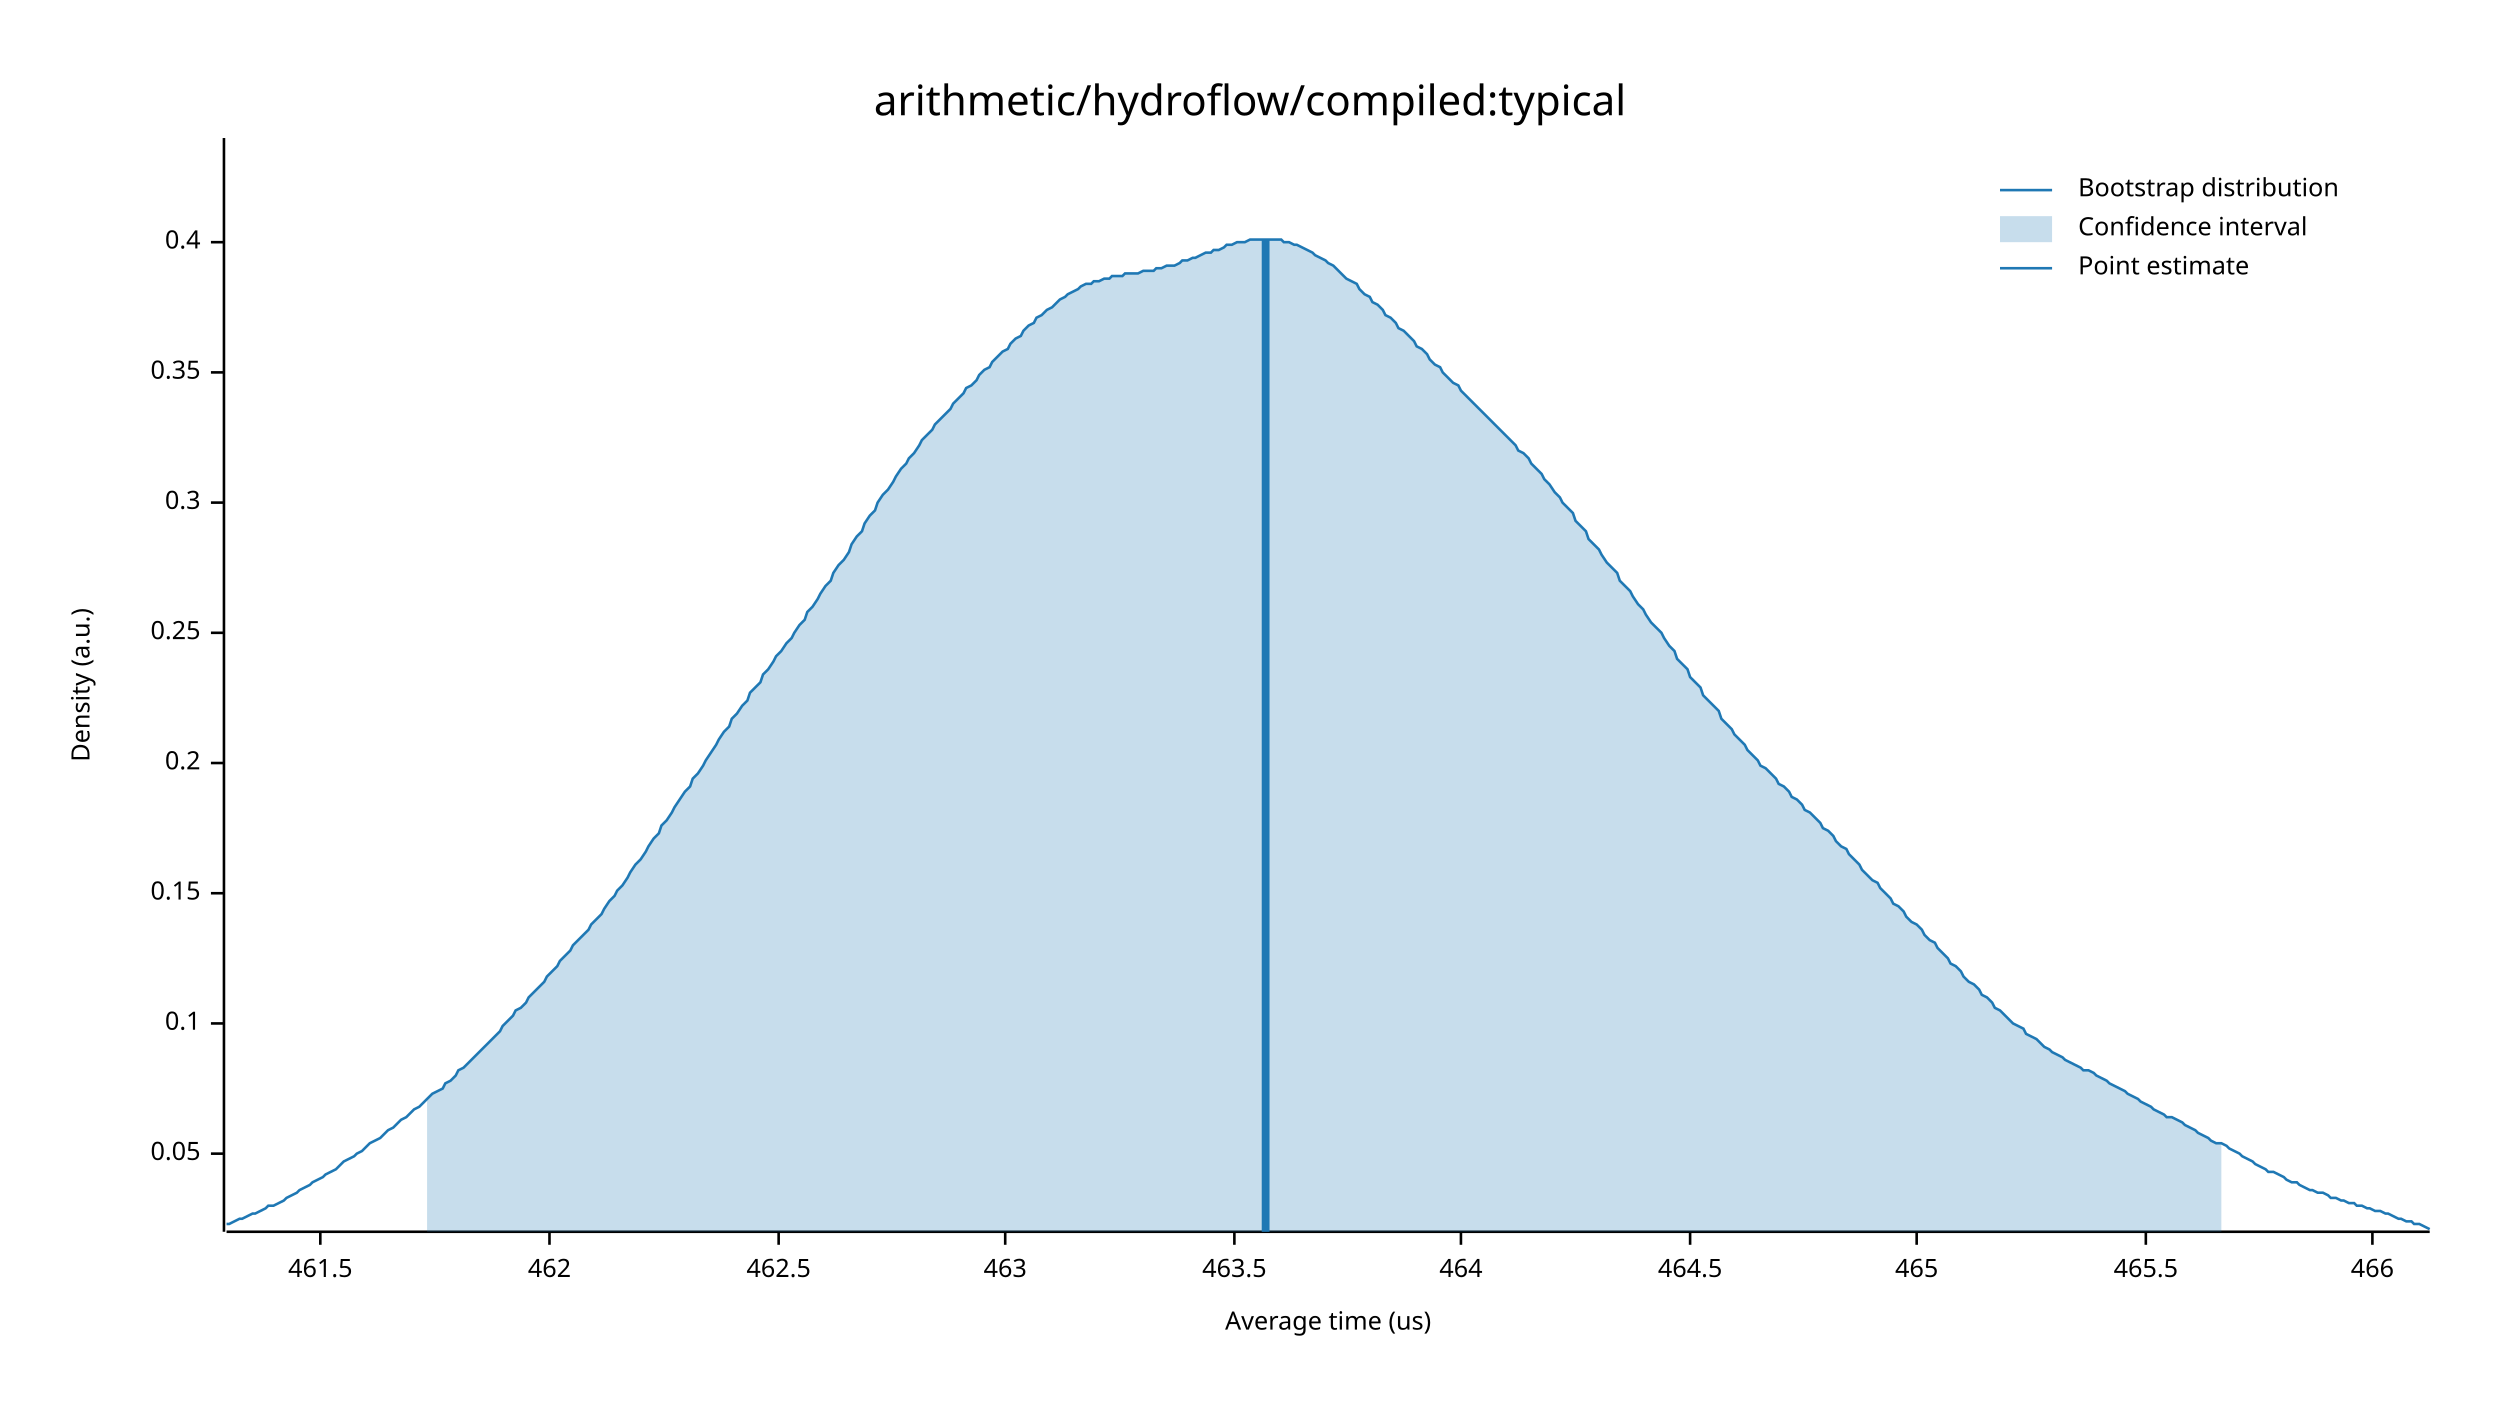
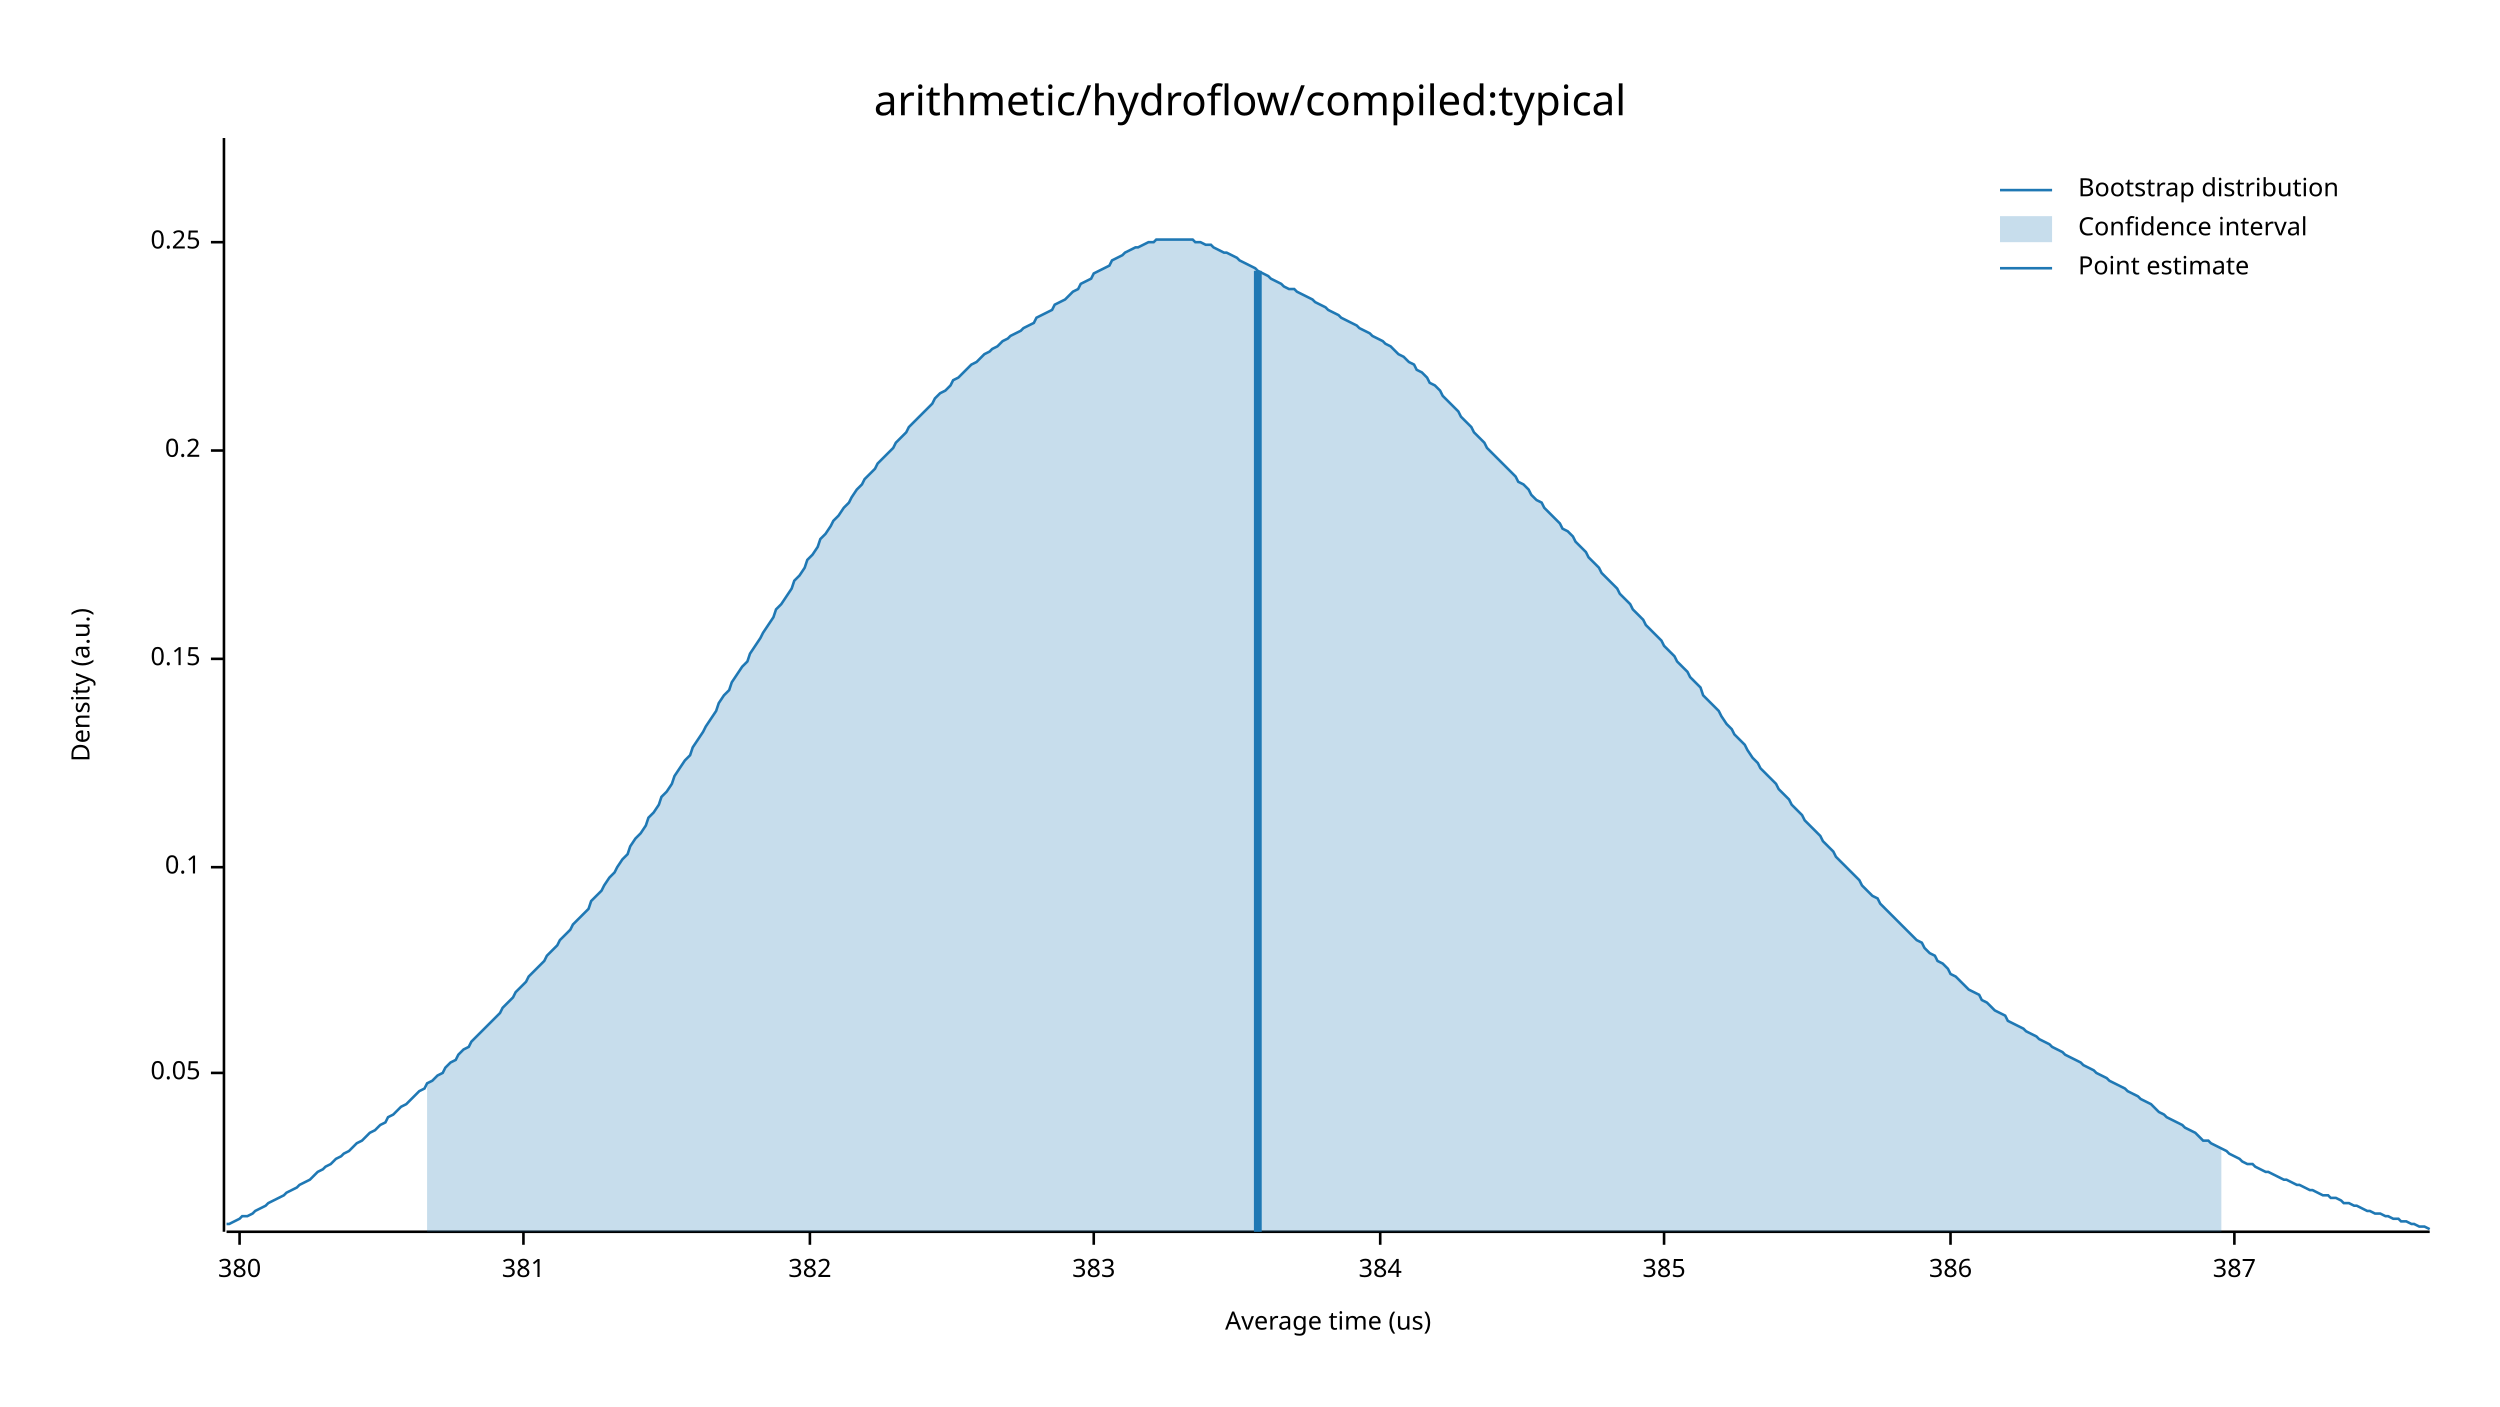
<svg xmlns="http://www.w3.org/2000/svg" width="960" height="540" viewBox="0 0 960 540">
  <text x="480" y="32" dy="0.76em" text-anchor="middle" font-family="sans-serif" font-size="16.129" opacity="1" fill="#000000">
arithmetic/hydroflow/compiled:typical
</text>
  <text x="27" y="263" dy="0.76em" text-anchor="middle" font-family="sans-serif" font-size="9.677" opacity="1" fill="#000000" transform="rotate(270, 27, 263)">
Density (a.u.)
</text>
  <text x="510" y="513" dy="-0.5ex" text-anchor="middle" font-family="sans-serif" font-size="9.677" opacity="1" fill="#000000">
Average time (us)
</text>
  <polyline fill="none" opacity="1" stroke="#000000" stroke-width="1" points="86,53 86,473 " />
-   <text x="77" y="443" dy="0.5ex" text-anchor="end" font-family="sans-serif" font-size="9.677" opacity="1" fill="#000000">
+   <text x="77" y="412" dy="0.5ex" text-anchor="end" font-family="sans-serif" font-size="9.677" opacity="1" fill="#000000">
0.05
</text>
-   <polyline fill="none" opacity="1" stroke="#000000" stroke-width="1" points="81,443 86,443 " />
-   <text x="77" y="393" dy="0.5ex" text-anchor="end" font-family="sans-serif" font-size="9.677" opacity="1" fill="#000000">
+   <polyline fill="none" opacity="1" stroke="#000000" stroke-width="1" points="81,412 86,412 " />
+   <text x="77" y="333" dy="0.5ex" text-anchor="end" font-family="sans-serif" font-size="9.677" opacity="1" fill="#000000">
0.1
</text>
-   <polyline fill="none" opacity="1" stroke="#000000" stroke-width="1" points="81,393 86,393 " />
-   <text x="77" y="343" dy="0.5ex" text-anchor="end" font-family="sans-serif" font-size="9.677" opacity="1" fill="#000000">
+   <polyline fill="none" opacity="1" stroke="#000000" stroke-width="1" points="81,333 86,333 " />
+   <text x="77" y="253" dy="0.5ex" text-anchor="end" font-family="sans-serif" font-size="9.677" opacity="1" fill="#000000">
0.15
</text>
-   <polyline fill="none" opacity="1" stroke="#000000" stroke-width="1" points="81,343 86,343 " />
-   <text x="77" y="293" dy="0.5ex" text-anchor="end" font-family="sans-serif" font-size="9.677" opacity="1" fill="#000000">
+   <polyline fill="none" opacity="1" stroke="#000000" stroke-width="1" points="81,253 86,253 " />
+   <text x="77" y="173" dy="0.5ex" text-anchor="end" font-family="sans-serif" font-size="9.677" opacity="1" fill="#000000">
0.2
</text>
-   <polyline fill="none" opacity="1" stroke="#000000" stroke-width="1" points="81,293 86,293 " />
-   <text x="77" y="243" dy="0.5ex" text-anchor="end" font-family="sans-serif" font-size="9.677" opacity="1" fill="#000000">
+   <polyline fill="none" opacity="1" stroke="#000000" stroke-width="1" points="81,173 86,173 " />
+   <text x="77" y="93" dy="0.5ex" text-anchor="end" font-family="sans-serif" font-size="9.677" opacity="1" fill="#000000">
0.25
- </text>
-   <polyline fill="none" opacity="1" stroke="#000000" stroke-width="1" points="81,243 86,243 " />
-   <text x="77" y="193" dy="0.5ex" text-anchor="end" font-family="sans-serif" font-size="9.677" opacity="1" fill="#000000">
- 0.3
- </text>
-   <polyline fill="none" opacity="1" stroke="#000000" stroke-width="1" points="81,193 86,193 " />
-   <text x="77" y="143" dy="0.5ex" text-anchor="end" font-family="sans-serif" font-size="9.677" opacity="1" fill="#000000">
- 0.35
- </text>
-   <polyline fill="none" opacity="1" stroke="#000000" stroke-width="1" points="81,143 86,143 " />
-   <text x="77" y="93" dy="0.5ex" text-anchor="end" font-family="sans-serif" font-size="9.677" opacity="1" fill="#000000">
- 0.4
</text>
  <polyline fill="none" opacity="1" stroke="#000000" stroke-width="1" points="81,93 86,93 " />
  <polyline fill="none" opacity="1" stroke="#000000" stroke-width="1" points="87,473 933,473 " />
-   <text x="123" y="483" dy="0.76em" text-anchor="middle" font-family="sans-serif" font-size="9.677" opacity="1" fill="#000000">
- 461.5
+   <text x="92" y="483" dy="0.76em" text-anchor="middle" font-family="sans-serif" font-size="9.677" opacity="1" fill="#000000">
+ 380
</text>
-   <polyline fill="none" opacity="1" stroke="#000000" stroke-width="1" points="123,473 123,478 " />
-   <text x="211" y="483" dy="0.76em" text-anchor="middle" font-family="sans-serif" font-size="9.677" opacity="1" fill="#000000">
- 462
+   <polyline fill="none" opacity="1" stroke="#000000" stroke-width="1" points="92,473 92,478 " />
+   <text x="201" y="483" dy="0.76em" text-anchor="middle" font-family="sans-serif" font-size="9.677" opacity="1" fill="#000000">
+ 381
</text>
-   <polyline fill="none" opacity="1" stroke="#000000" stroke-width="1" points="211,473 211,478 " />
-   <text x="299" y="483" dy="0.76em" text-anchor="middle" font-family="sans-serif" font-size="9.677" opacity="1" fill="#000000">
- 462.5
+   <polyline fill="none" opacity="1" stroke="#000000" stroke-width="1" points="201,473 201,478 " />
+   <text x="311" y="483" dy="0.76em" text-anchor="middle" font-family="sans-serif" font-size="9.677" opacity="1" fill="#000000">
+ 382
</text>
-   <polyline fill="none" opacity="1" stroke="#000000" stroke-width="1" points="299,473 299,478 " />
-   <text x="386" y="483" dy="0.76em" text-anchor="middle" font-family="sans-serif" font-size="9.677" opacity="1" fill="#000000">
- 463
+   <polyline fill="none" opacity="1" stroke="#000000" stroke-width="1" points="311,473 311,478 " />
+   <text x="420" y="483" dy="0.76em" text-anchor="middle" font-family="sans-serif" font-size="9.677" opacity="1" fill="#000000">
+ 383
</text>
-   <polyline fill="none" opacity="1" stroke="#000000" stroke-width="1" points="386,473 386,478 " />
-   <text x="474" y="483" dy="0.76em" text-anchor="middle" font-family="sans-serif" font-size="9.677" opacity="1" fill="#000000">
- 463.5
+   <polyline fill="none" opacity="1" stroke="#000000" stroke-width="1" points="420,473 420,478 " />
+   <text x="530" y="483" dy="0.76em" text-anchor="middle" font-family="sans-serif" font-size="9.677" opacity="1" fill="#000000">
+ 384
</text>
-   <polyline fill="none" opacity="1" stroke="#000000" stroke-width="1" points="474,473 474,478 " />
-   <text x="561" y="483" dy="0.76em" text-anchor="middle" font-family="sans-serif" font-size="9.677" opacity="1" fill="#000000">
- 464
+   <polyline fill="none" opacity="1" stroke="#000000" stroke-width="1" points="530,473 530,478 " />
+   <text x="639" y="483" dy="0.76em" text-anchor="middle" font-family="sans-serif" font-size="9.677" opacity="1" fill="#000000">
+ 385
</text>
-   <polyline fill="none" opacity="1" stroke="#000000" stroke-width="1" points="561,473 561,478 " />
-   <text x="649" y="483" dy="0.76em" text-anchor="middle" font-family="sans-serif" font-size="9.677" opacity="1" fill="#000000">
- 464.5
+   <polyline fill="none" opacity="1" stroke="#000000" stroke-width="1" points="639,473 639,478 " />
+   <text x="749" y="483" dy="0.76em" text-anchor="middle" font-family="sans-serif" font-size="9.677" opacity="1" fill="#000000">
+ 386
</text>
-   <polyline fill="none" opacity="1" stroke="#000000" stroke-width="1" points="649,473 649,478 " />
-   <text x="736" y="483" dy="0.76em" text-anchor="middle" font-family="sans-serif" font-size="9.677" opacity="1" fill="#000000">
- 465
+   <polyline fill="none" opacity="1" stroke="#000000" stroke-width="1" points="749,473 749,478 " />
+   <text x="858" y="483" dy="0.76em" text-anchor="middle" font-family="sans-serif" font-size="9.677" opacity="1" fill="#000000">
+ 387
</text>
-   <polyline fill="none" opacity="1" stroke="#000000" stroke-width="1" points="736,473 736,478 " />
-   <text x="824" y="483" dy="0.76em" text-anchor="middle" font-family="sans-serif" font-size="9.677" opacity="1" fill="#000000">
- 465.5
- </text>
-   <polyline fill="none" opacity="1" stroke="#000000" stroke-width="1" points="824,473 824,478 " />
-   <text x="911" y="483" dy="0.76em" text-anchor="middle" font-family="sans-serif" font-size="9.677" opacity="1" fill="#000000">
- 466
- </text>
-   <polyline fill="none" opacity="1" stroke="#000000" stroke-width="1" points="911,473 911,478 " />
-   <polyline fill="none" opacity="1" stroke="#1F78B4" stroke-width="1" points="87,470 88,470 90,469 92,468 93,468 95,467 97,466 98,466 100,465 102,464 103,463 105,463 107,462 109,461 110,460 112,459 114,458 115,457 117,456 119,455 120,454 122,453 124,452 125,451 127,450 129,449 131,447 132,446 134,445 136,444 137,443 139,442 141,440 142,439 144,438 146,437 148,435 149,434 151,433 153,431 154,430 156,429 158,427 159,426 161,425 163,423 164,422 166,420 168,419 170,418 171,416 173,415 175,413 176,411 178,410 180,408 181,407 183,405 185,403 187,401 188,400 190,398 192,396 193,394 195,392 197,390 198,388 200,387 202,385 203,383 205,381 207,379 209,377 210,375 212,373 214,371 215,369 217,367 219,365 220,363 222,361 224,359 226,357 227,355 229,353 231,351 232,349 234,346 236,344 237,342 239,340 241,337 242,335 244,332 246,330 248,327 249,325 251,322 253,320 254,317 256,315 258,312 259,310 261,307 263,304 265,302 266,299 268,297 270,294 271,292 273,289 275,286 276,284 278,281 280,279 281,276 283,274 285,271 287,269 288,266 290,264 292,262 293,259 295,257 297,254 298,252 300,250 302,247 304,245 305,243 307,240 309,238 310,235 312,233 314,230 315,228 317,225 319,223 320,220 322,217 324,215 326,212 327,209 329,206 331,204 332,201 334,198 336,196 337,193 339,190 341,188 343,185 344,183 346,180 348,178 349,176 351,174 353,171 354,169 356,167 358,165 359,163 361,161 363,159 365,157 366,155 368,153 370,151 371,149 373,148 375,146 376,144 378,142 380,141 381,139 383,137 385,135 387,134 388,132 390,130 392,129 393,127 395,125 397,124 398,122 400,121 402,119 404,118 405,117 407,115 409,114 410,113 412,112 414,111 415,110 417,109 419,109 420,108 422,108 424,107 426,107 427,106 429,106 431,106 432,105 434,105 436,105 437,105 439,104 441,104 443,104 444,103 446,103 448,102 449,102 451,102 453,101 454,100 456,100 458,99 459,99 461,98 463,97 465,97 466,96 468,96 470,95 471,94 473,94 475,93 476,93 478,93 480,92 482,92 483,92 485,92 487,92 488,92 490,92 492,92 493,93 495,93 497,94 498,94 500,95 502,96 504,97 505,98 507,99 509,100 510,101 512,102 514,104 515,105 517,107 519,108 521,109 522,111 524,113 526,114 527,116 529,117 531,119 532,121 534,122 536,124 537,126 539,127 541,129 543,131 544,133 546,134 548,136 549,138 551,140 553,141 554,143 556,145 558,147 560,148 561,150 563,152 565,154 566,155 568,157 570,159 571,160 573,162 575,164 576,165 578,167 580,169 582,171 583,173 585,174 587,176 588,178 590,180 592,182 593,184 595,186 597,189 599,191 600,193 602,195 604,197 605,200 607,202 609,204 610,207 612,209 614,211 615,213 617,216 619,218 621,220 622,223 624,225 626,227 627,229 629,232 631,234 632,236 634,239 636,241 638,243 639,245 641,248 643,250 644,253 646,255 648,257 649,260 651,262 653,264 654,267 656,269 658,271 660,273 661,276 663,278 665,280 666,282 668,284 670,286 671,288 673,290 675,292 676,294 678,295 680,297 682,299 683,301 685,302 687,304 688,306 690,307 692,309 693,311 695,312 697,314 699,316 700,318 702,319 704,321 705,323 707,325 709,326 710,328 712,330 714,332 715,334 717,336 719,338 721,339 722,341 724,343 726,345 727,347 729,348 731,350 732,352 734,354 736,355 738,357 739,359 741,361 743,362 744,364 746,366 748,368 749,370 751,371 753,373 754,375 756,377 758,378 760,380 761,382 763,383 765,385 766,387 768,388 770,390 771,391 773,393 775,394 777,395 778,397 780,398 782,399 783,400 785,402 787,403 788,404 790,405 792,406 793,407 795,408 797,409 799,410 800,411 802,411 804,412 805,413 807,414 809,415 810,416 812,417 814,418 816,419 817,420 819,421 821,422 822,423 824,424 826,425 827,426 829,427 831,428 832,429 834,429 836,430 838,431 839,432 841,433 843,434 844,435 846,436 848,437 849,438 851,439 853,439 855,440 856,441 858,442 860,443 861,444 863,445 865,446 866,447 868,448 870,449 871,450 873,450 875,451 877,452 878,453 880,454 882,454 883,455 885,456 887,457 888,457 890,458 892,458 894,459 895,460 897,460 899,461 900,461 902,462 904,462 905,463 907,463 909,464 910,464 912,465 914,465 916,466 917,466 919,467 921,468 922,468 924,469 926,469 927,470 929,470 931,471 933,472 " />
-   <polygon opacity="0.25" fill="#1F78B4" points="164,422 166,420 168,419 170,418 171,416 173,415 175,413 176,411 178,410 180,408 181,407 183,405 185,403 187,401 188,400 190,398 192,396 193,394 195,392 197,390 198,388 200,387 202,385 203,383 205,381 207,379 209,377 210,375 212,373 214,371 215,369 217,367 219,365 220,363 222,361 224,359 226,357 227,355 229,353 231,351 232,349 234,346 236,344 237,342 239,340 241,337 242,335 244,332 246,330 248,327 249,325 251,322 253,320 254,317 256,315 258,312 259,310 261,307 263,304 265,302 266,299 268,297 270,294 271,292 273,289 275,286 276,284 278,281 280,279 281,276 283,274 285,271 287,269 288,266 290,264 292,262 293,259 295,257 297,254 298,252 300,250 302,247 304,245 305,243 307,240 309,238 310,235 312,233 314,230 315,228 317,225 319,223 320,220 322,217 324,215 326,212 327,209 329,206 331,204 332,201 334,198 336,196 337,193 339,190 341,188 343,185 344,183 346,180 348,178 349,176 351,174 353,171 354,169 356,167 358,165 359,163 361,161 363,159 365,157 366,155 368,153 370,151 371,149 373,148 375,146 376,144 378,142 380,141 381,139 383,137 385,135 387,134 388,132 390,130 392,129 393,127 395,125 397,124 398,122 400,121 402,119 404,118 405,117 407,115 409,114 410,113 412,112 414,111 415,110 417,109 419,109 420,108 422,108 424,107 426,107 427,106 429,106 431,106 432,105 434,105 436,105 437,105 439,104 441,104 443,104 444,103 446,103 448,102 449,102 451,102 453,101 454,100 456,100 458,99 459,99 461,98 463,97 465,97 466,96 468,96 470,95 471,94 473,94 475,93 476,93 478,93 480,92 482,92 483,92 485,92 487,92 488,92 490,92 492,92 493,93 495,93 497,94 498,94 500,95 502,96 504,97 505,98 507,99 509,100 510,101 512,102 514,104 515,105 517,107 519,108 521,109 522,111 524,113 526,114 527,116 529,117 531,119 532,121 534,122 536,124 537,126 539,127 541,129 543,131 544,133 546,134 548,136 549,138 551,140 553,141 554,143 556,145 558,147 560,148 561,150 563,152 565,154 566,155 568,157 570,159 571,160 573,162 575,164 576,165 578,167 580,169 582,171 583,173 585,174 587,176 588,178 590,180 592,182 593,184 595,186 597,189 599,191 600,193 602,195 604,197 605,200 607,202 609,204 610,207 612,209 614,211 615,213 617,216 619,218 621,220 622,223 624,225 626,227 627,229 629,232 631,234 632,236 634,239 636,241 638,243 639,245 641,248 643,250 644,253 646,255 648,257 649,260 651,262 653,264 654,267 656,269 658,271 660,273 661,276 663,278 665,280 666,282 668,284 670,286 671,288 673,290 675,292 676,294 678,295 680,297 682,299 683,301 685,302 687,304 688,306 690,307 692,309 693,311 695,312 697,314 699,316 700,318 702,319 704,321 705,323 707,325 709,326 710,328 712,330 714,332 715,334 717,336 719,338 721,339 722,341 724,343 726,345 727,347 729,348 731,350 732,352 734,354 736,355 738,357 739,359 741,361 743,362 744,364 746,366 748,368 749,370 751,371 753,373 754,375 756,377 758,378 760,380 761,382 763,383 765,385 766,387 768,388 770,390 771,391 773,393 775,394 777,395 778,397 780,398 782,399 783,400 785,402 787,403 788,404 790,405 792,406 793,407 795,408 797,409 799,410 800,411 802,411 804,412 805,413 807,414 809,415 810,416 812,417 814,418 816,419 817,420 819,421 821,422 822,423 824,424 826,425 827,426 829,427 831,428 832,429 834,429 836,430 838,431 839,432 841,433 843,434 844,435 846,436 848,437 849,438 851,439 853,439 853,473 164,473 " />
-   <polyline fill="none" opacity="1" stroke="#1F78B4" stroke-width="3" points="486,473 486,92 " />
+   <polyline fill="none" opacity="1" stroke="#000000" stroke-width="1" points="858,473 858,478 " />
+   <polyline fill="none" opacity="1" stroke="#1F78B4" stroke-width="1" points="87,470 88,470 90,469 92,468 93,467 95,467 97,466 98,465 100,464 102,463 103,462 105,461 107,460 109,459 110,458 112,457 114,456 115,455 117,454 119,453 120,452 122,450 124,449 125,448 127,447 129,445 131,444 132,443 134,442 136,440 137,439 139,438 141,436 142,435 144,434 146,432 148,431 149,429 151,428 153,426 154,425 156,424 158,422 159,421 161,419 163,418 164,416 166,415 168,413 170,412 171,410 173,408 175,407 176,405 178,403 180,402 181,400 183,398 185,396 187,394 188,393 190,391 192,389 193,387 195,385 197,383 198,381 200,379 202,377 203,375 205,373 207,371 209,369 210,367 212,365 214,363 215,361 217,359 219,357 220,355 222,353 224,351 226,349 227,346 229,344 231,342 232,340 234,337 236,335 237,333 239,330 241,328 242,325 244,322 246,320 248,317 249,314 251,312 253,309 254,306 256,304 258,301 259,298 261,295 263,292 265,290 266,287 268,284 270,281 271,279 273,276 275,273 276,270 278,267 280,265 281,262 283,259 285,256 287,254 288,251 290,248 292,245 293,243 295,240 297,237 298,234 300,232 302,229 304,226 305,223 307,221 309,218 310,215 312,213 314,210 315,207 317,205 319,202 320,200 322,198 324,195 326,193 327,191 329,188 331,186 332,184 334,182 336,180 337,178 339,176 341,174 343,172 344,170 346,168 348,166 349,164 351,162 353,160 354,159 356,157 358,155 359,153 361,151 363,150 365,148 366,146 368,145 370,143 371,142 373,140 375,139 376,138 378,136 380,135 381,134 383,133 385,131 387,130 388,129 390,128 392,127 393,126 395,125 397,124 398,122 400,121 402,120 404,119 405,117 407,116 409,115 410,114 412,112 414,111 415,109 417,108 419,107 420,105 422,104 424,103 426,102 427,100 429,99 431,98 432,97 434,96 436,95 437,95 439,94 441,93 443,93 444,92 446,92 448,92 449,92 451,92 453,92 454,92 456,92 458,92 459,93 461,93 463,94 465,94 466,95 468,96 470,97 471,97 473,98 475,99 476,100 478,101 480,102 482,103 483,104 485,105 487,106 488,107 490,108 492,109 493,110 495,111 497,111 498,112 500,113 502,114 504,115 505,116 507,117 509,118 510,119 512,120 514,121 515,122 517,123 519,124 521,125 522,126 524,127 526,128 527,129 529,130 531,131 532,132 534,133 536,135 537,136 539,137 541,139 543,140 544,142 546,143 548,145 549,147 551,148 553,150 554,152 556,154 558,156 560,158 561,160 563,162 565,164 566,166 568,168 570,170 571,172 573,174 575,176 576,177 578,179 580,181 582,183 583,185 585,186 587,188 588,190 590,192 592,193 593,195 595,197 597,199 599,201 600,203 602,204 604,206 605,208 607,210 609,212 610,214 612,216 614,218 615,220 617,222 619,224 621,226 622,228 624,230 626,232 627,234 629,236 631,238 632,240 634,242 636,244 638,246 639,248 641,250 643,252 644,254 646,256 648,258 649,260 651,262 653,264 654,267 656,269 658,271 660,273 661,275 663,278 665,280 666,282 668,284 670,286 671,288 673,291 675,293 676,295 678,297 680,299 682,301 683,303 685,305 687,307 688,309 690,311 692,313 693,315 695,317 697,319 699,321 700,323 702,325 704,327 705,329 707,331 709,333 710,334 712,336 714,338 715,340 717,342 719,344 721,345 722,347 724,349 726,351 727,352 729,354 731,356 732,357 734,359 736,361 738,362 739,364 741,366 743,367 744,369 746,370 748,372 749,374 751,375 753,377 754,378 756,380 758,381 760,382 761,384 763,385 765,387 766,388 768,389 770,390 771,392 773,393 775,394 777,395 778,396 780,397 782,398 783,399 785,400 787,401 788,402 790,403 792,404 793,405 795,406 797,407 799,408 800,409 802,410 804,411 805,412 807,413 809,414 810,415 812,416 814,417 816,418 817,419 819,420 821,421 822,422 824,423 826,424 827,425 829,427 831,428 832,429 834,430 836,431 838,432 839,433 841,434 843,435 844,436 846,438 848,438 849,439 851,440 853,441 855,442 856,443 858,444 860,445 861,446 863,447 865,447 866,448 868,449 870,450 871,450 873,451 875,452 877,453 878,453 880,454 882,455 883,455 885,456 887,457 888,457 890,458 892,459 894,459 895,460 897,460 899,461 900,462 902,462 904,463 905,463 907,464 909,465 910,465 912,466 914,466 916,467 917,467 919,468 921,468 922,469 924,469 926,470 927,470 929,471 931,471 933,472 " />
+   <polygon opacity="0.25" fill="#1F78B4" points="164,416 166,415 168,413 170,412 171,410 173,408 175,407 176,405 178,403 180,402 181,400 183,398 185,396 187,394 188,393 190,391 192,389 193,387 195,385 197,383 198,381 200,379 202,377 203,375 205,373 207,371 209,369 210,367 212,365 214,363 215,361 217,359 219,357 220,355 222,353 224,351 226,349 227,346 229,344 231,342 232,340 234,337 236,335 237,333 239,330 241,328 242,325 244,322 246,320 248,317 249,314 251,312 253,309 254,306 256,304 258,301 259,298 261,295 263,292 265,290 266,287 268,284 270,281 271,279 273,276 275,273 276,270 278,267 280,265 281,262 283,259 285,256 287,254 288,251 290,248 292,245 293,243 295,240 297,237 298,234 300,232 302,229 304,226 305,223 307,221 309,218 310,215 312,213 314,210 315,207 317,205 319,202 320,200 322,198 324,195 326,193 327,191 329,188 331,186 332,184 334,182 336,180 337,178 339,176 341,174 343,172 344,170 346,168 348,166 349,164 351,162 353,160 354,159 356,157 358,155 359,153 361,151 363,150 365,148 366,146 368,145 370,143 371,142 373,140 375,139 376,138 378,136 380,135 381,134 383,133 385,131 387,130 388,129 390,128 392,127 393,126 395,125 397,124 398,122 400,121 402,120 404,119 405,117 407,116 409,115 410,114 412,112 414,111 415,109 417,108 419,107 420,105 422,104 424,103 426,102 427,100 429,99 431,98 432,97 434,96 436,95 437,95 439,94 441,93 443,93 444,92 446,92 448,92 449,92 451,92 453,92 454,92 456,92 458,92 459,93 461,93 463,94 465,94 466,95 468,96 470,97 471,97 473,98 475,99 476,100 478,101 480,102 482,103 483,104 485,105 487,106 488,107 490,108 492,109 493,110 495,111 497,111 498,112 500,113 502,114 504,115 505,116 507,117 509,118 510,119 512,120 514,121 515,122 517,123 519,124 521,125 522,126 524,127 526,128 527,129 529,130 531,131 532,132 534,133 536,135 537,136 539,137 541,139 543,140 544,142 546,143 548,145 549,147 551,148 553,150 554,152 556,154 558,156 560,158 561,160 563,162 565,164 566,166 568,168 570,170 571,172 573,174 575,176 576,177 578,179 580,181 582,183 583,185 585,186 587,188 588,190 590,192 592,193 593,195 595,197 597,199 599,201 600,203 602,204 604,206 605,208 607,210 609,212 610,214 612,216 614,218 615,220 617,222 619,224 621,226 622,228 624,230 626,232 627,234 629,236 631,238 632,240 634,242 636,244 638,246 639,248 641,250 643,252 644,254 646,256 648,258 649,260 651,262 653,264 654,267 656,269 658,271 660,273 661,275 663,278 665,280 666,282 668,284 670,286 671,288 673,291 675,293 676,295 678,297 680,299 682,301 683,303 685,305 687,307 688,309 690,311 692,313 693,315 695,317 697,319 699,321 700,323 702,325 704,327 705,329 707,331 709,333 710,334 712,336 714,338 715,340 717,342 719,344 721,345 722,347 724,349 726,351 727,352 729,354 731,356 732,357 734,359 736,361 738,362 739,364 741,366 743,367 744,369 746,370 748,372 749,374 751,375 753,377 754,378 756,380 758,381 760,382 761,384 763,385 765,387 766,388 768,389 770,390 771,392 773,393 775,394 777,395 778,396 780,397 782,398 783,399 785,400 787,401 788,402 790,403 792,404 793,405 795,406 797,407 799,408 800,409 802,410 804,411 805,412 807,413 809,414 810,415 812,416 814,417 816,418 817,419 819,420 821,421 822,422 824,423 826,424 827,425 829,427 831,428 832,429 834,430 836,431 838,432 839,433 841,434 843,435 844,436 846,438 848,438 849,439 851,440 853,441 853,473 164,473 " />
+   <polyline fill="none" opacity="1" stroke="#1F78B4" stroke-width="3" points="483,473 483,104 " />
  <text x="798" y="68" dy="0.76em" text-anchor="start" font-family="sans-serif" font-size="9.677" opacity="1" fill="#000000">
Bootstrap distribution
</text>
  <text x="798" y="83" dy="0.76em" text-anchor="start" font-family="sans-serif" font-size="9.677" opacity="1" fill="#000000">
Confidence interval
</text>
  <text x="798" y="98" dy="0.76em" text-anchor="start" font-family="sans-serif" font-size="9.677" opacity="1" fill="#000000">
Point estimate
</text>
  <polyline fill="none" opacity="1" stroke="#1F78B4" stroke-width="1" points="768,73 788,73 " />
  <rect x="768" y="83" width="20" height="10" opacity="0.25" fill="#1F78B4" stroke="none" />
  <polyline fill="none" opacity="1" stroke="#1F78B4" stroke-width="1" points="768,103 788,103 " />
</svg>
